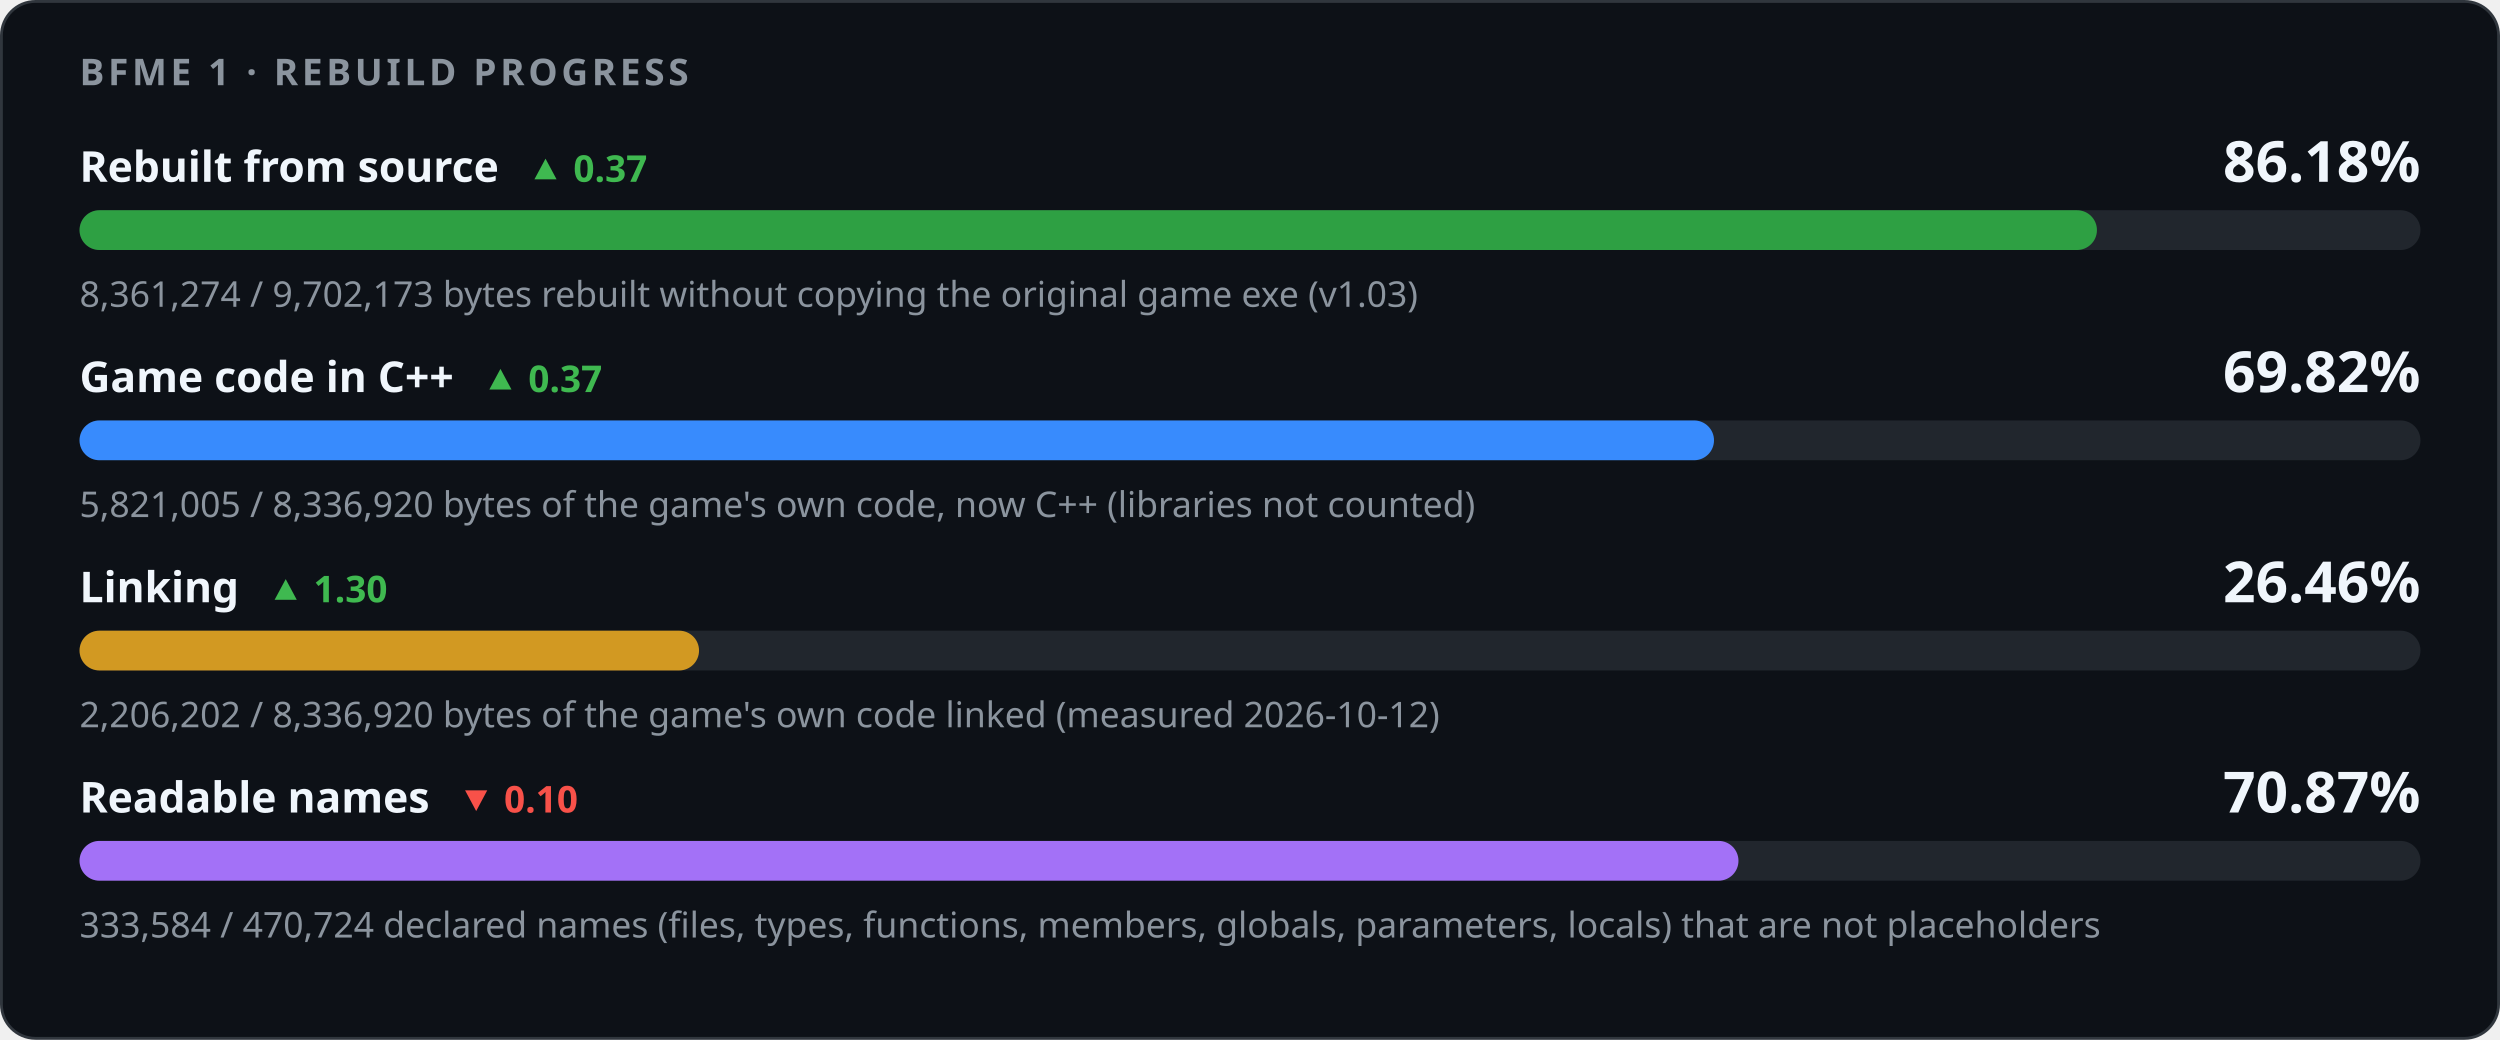
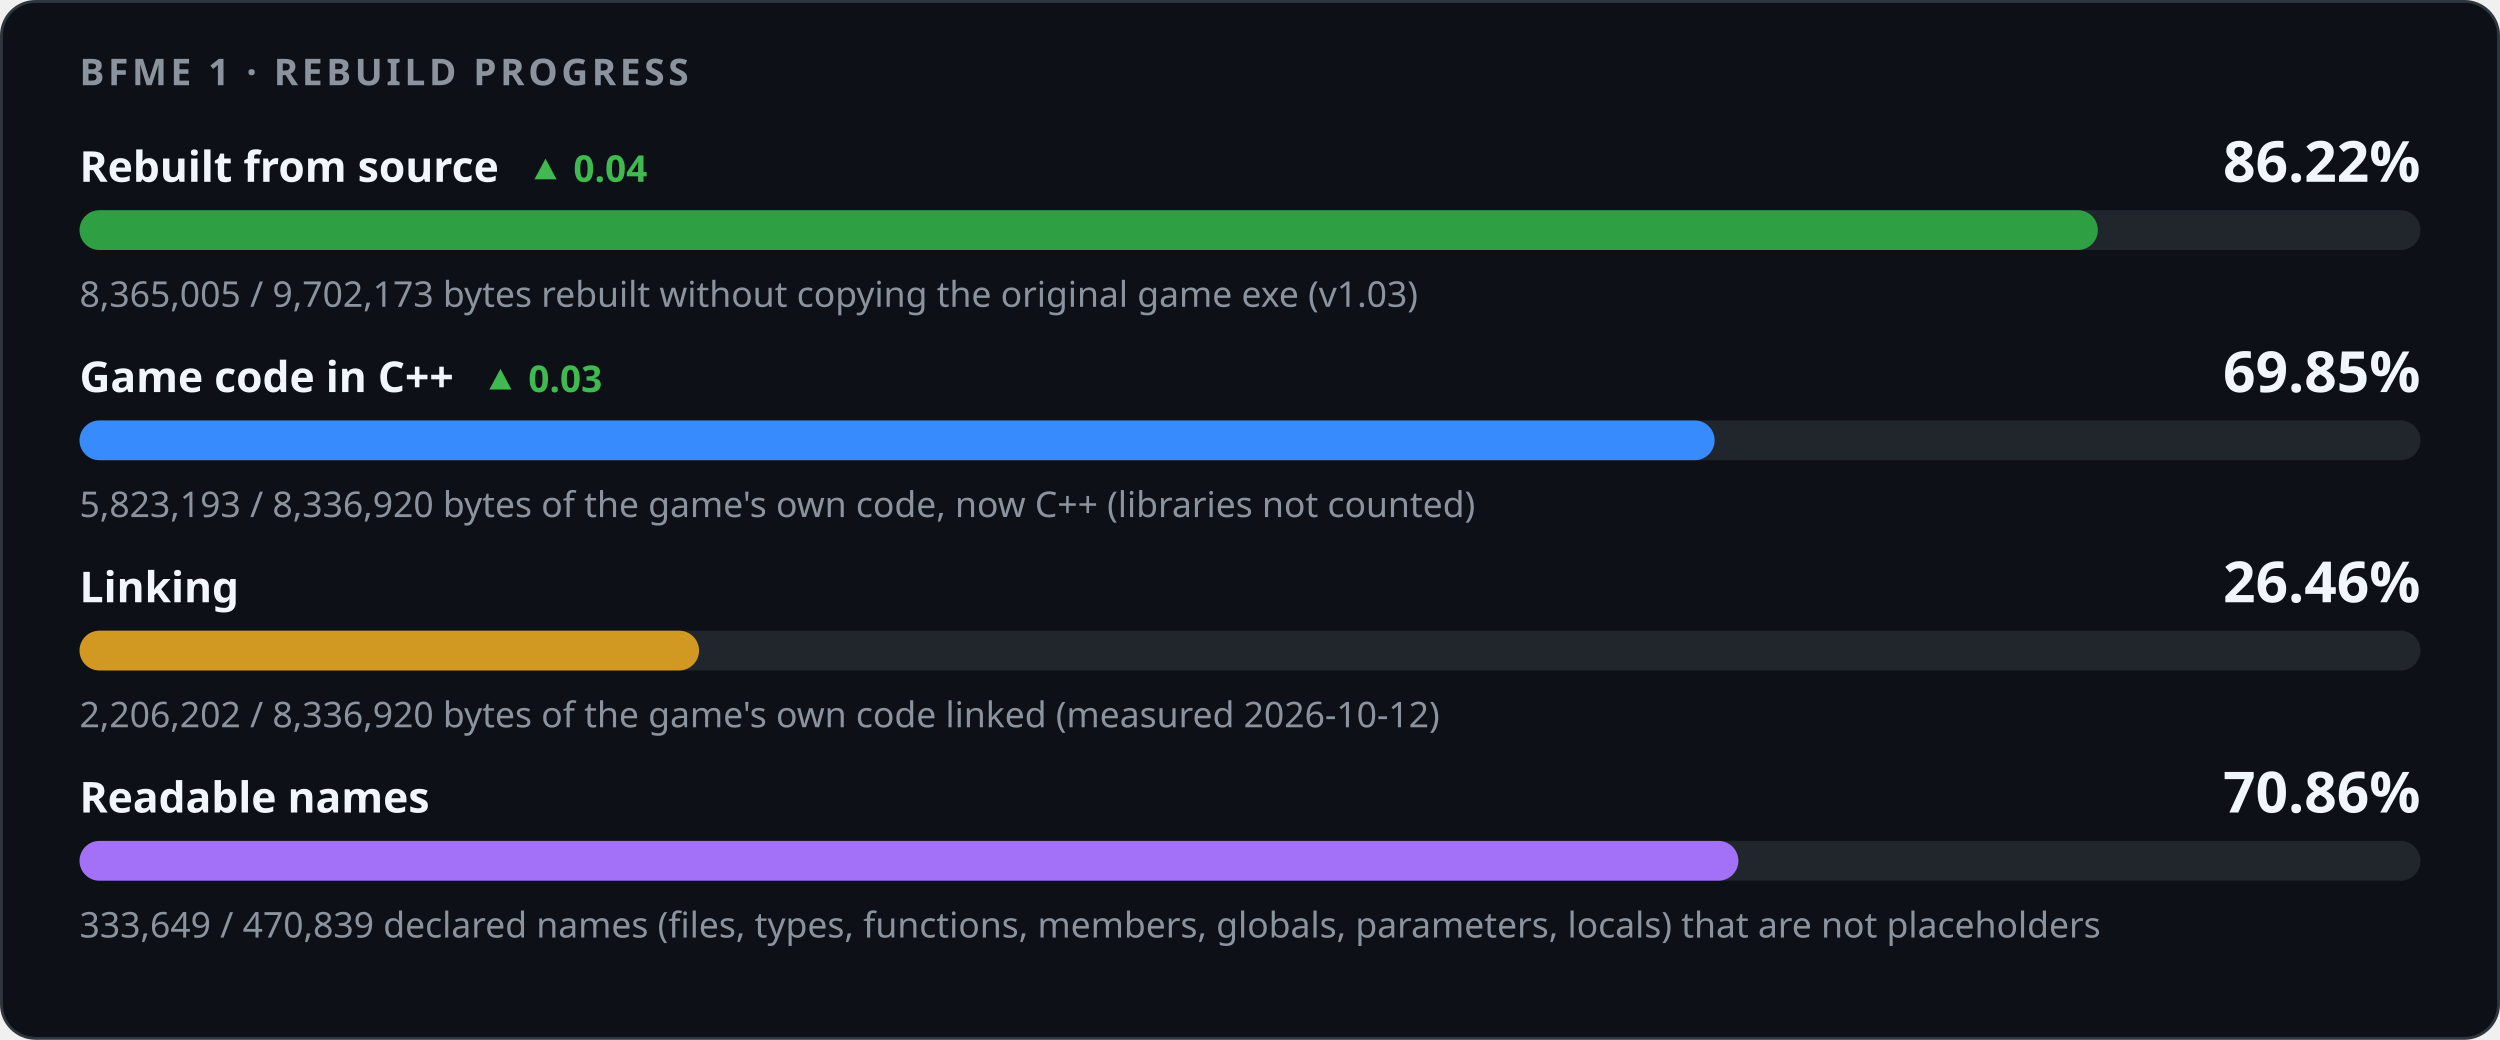
<svg xmlns="http://www.w3.org/2000/svg" width="880" height="366" viewBox="0 0 880 366" role="img" aria-labelledby="title desc">
  <style>
    .card { fill: #0d1117; stroke: #30363d; } .track { fill: #21262d; }
    .strong { fill: #f0f6fc; } .muted { fill: #8b949e; } .up { fill: #3fb950; } .down { fill: #f85149; }
    @media (prefers-color-scheme: light) {
      .card { fill: #ffffff; stroke: #d0d7de; } .track { fill: #eaeef2; }
      .strong { fill: #1f2328; } .muted { fill: #59636e; } .up { fill: #1a7f37; } .down { fill: #cf222e; }
    }
  </style>
  <rect class="card" x="0.5" y="0.5" width="879" height="365" rx="12" />
  <g font-family="-apple-system,BlinkMacSystemFont,'Segoe UI','Noto Sans',Helvetica,Arial,sans-serif">
    <text x="28" y="30" class="muted" font-size="13" font-weight="600" letter-spacing="1.3">BFME 1 · REBUILD PROGRESS</text>
-     <text x="28" y="64" class="strong" font-size="15" font-weight="600">Rebuilt from source<tspan class="up" dx="10" font-size="13" font-weight="600">▲ 0.37</tspan>
+     <text x="28" y="64" class="strong" font-size="15" font-weight="600">Rebuilt from source<tspan class="up" dx="10" font-size="13" font-weight="600">▲ 0.04</tspan>
    </text>
-     <text x="852" y="64" class="strong" font-size="20" font-weight="700" text-anchor="end">86.18%</text>
+     <text x="852" y="64" class="strong" font-size="20" font-weight="700" text-anchor="end">86.22%</text>
    <rect class="track" x="28" y="74" width="824" height="14" rx="7" />
-     <rect x="28" y="74" width="710.12" height="14" rx="7" fill="#2ea043" />
-     <text x="28" y="108" class="muted" font-size="12.5">8,361,274 / 9,702,173 bytes rebuilt without copying the original game exe (v1.03)</text>
-     <text x="28" y="138" class="strong" font-size="15" font-weight="600">Game code in C++<tspan class="up" dx="10" font-size="13" font-weight="600">▲ 0.37</tspan>
+     <rect x="28" y="74" width="710.44" height="14" rx="7" fill="#2ea043" />
+     <text x="28" y="108" class="muted" font-size="12.5">8,365,005 / 9,702,173 bytes rebuilt without copying the original game exe (v1.03)</text>
+     <text x="28" y="138" class="strong" font-size="15" font-weight="600">Game code in C++<tspan class="up" dx="10" font-size="13" font-weight="600">▲ 0.03</tspan>
    </text>
-     <text x="852" y="138" class="strong" font-size="20" font-weight="700" text-anchor="end">69.82%</text>
+     <text x="852" y="138" class="strong" font-size="20" font-weight="700" text-anchor="end">69.85%</text>
    <rect class="track" x="28" y="148" width="824" height="14" rx="7" />
-     <rect x="28" y="148" width="575.33" height="14" rx="7" fill="#388bfd" />
-     <text x="28" y="182" class="muted" font-size="12.5">5,821,005 / 8,336,920 bytes of the game's own code, now C++ (libraries not counted)</text>
-     <text x="28" y="212" class="strong" font-size="15" font-weight="600">Linking<tspan class="up" dx="10" font-size="13" font-weight="600">▲ 1.30</tspan>
-     </text>
+     <rect x="28" y="148" width="575.55" height="14" rx="7" fill="#388bfd" />
+     <text x="28" y="182" class="muted" font-size="12.5">5,823,193 / 8,336,920 bytes of the game's own code, now C++ (libraries not counted)</text>
+     <text x="28" y="212" class="strong" font-size="15" font-weight="600">Linking</text>
    <text x="852" y="212" class="strong" font-size="20" font-weight="700" text-anchor="end">26.46%</text>
    <rect class="track" x="28" y="222" width="824" height="14" rx="7" />
    <rect x="28" y="222" width="218.06" height="14" rx="7" fill="#d29922" />
    <text x="28" y="256" class="muted" font-size="12.5">2,206,202 / 8,336,920 bytes of the game's own code linked (measured 2026-10-12)</text>
-     <text x="28" y="286" class="strong" font-size="15" font-weight="600">Readable names<tspan class="down" dx="10" font-size="13" font-weight="600">▼ 0.10</tspan>
-     </text>
-     <text x="852" y="286" class="strong" font-size="20" font-weight="700" text-anchor="end">70.87%</text>
+     <text x="28" y="286" class="strong" font-size="15" font-weight="600">Readable names</text>
+     <text x="852" y="286" class="strong" font-size="20" font-weight="700" text-anchor="end">70.86%</text>
    <rect class="track" x="28" y="296" width="824" height="14" rx="7" />
-     <rect x="28" y="296" width="583.94" height="14" rx="7" fill="#a371f7" />
-     <text x="28" y="330" class="muted" font-size="12.5">333,584 / 470,724 declared names (files, types, functions, members, globals, parameters, locals) that are not placeholders</text>
+     <rect x="28" y="296" width="583.91" height="14" rx="7" fill="#a371f7" />
+     <text x="28" y="330" class="muted" font-size="12.5">333,649 / 470,839 declared names (files, types, functions, members, globals, parameters, locals) that are not placeholders</text>
  </g>
</svg>
